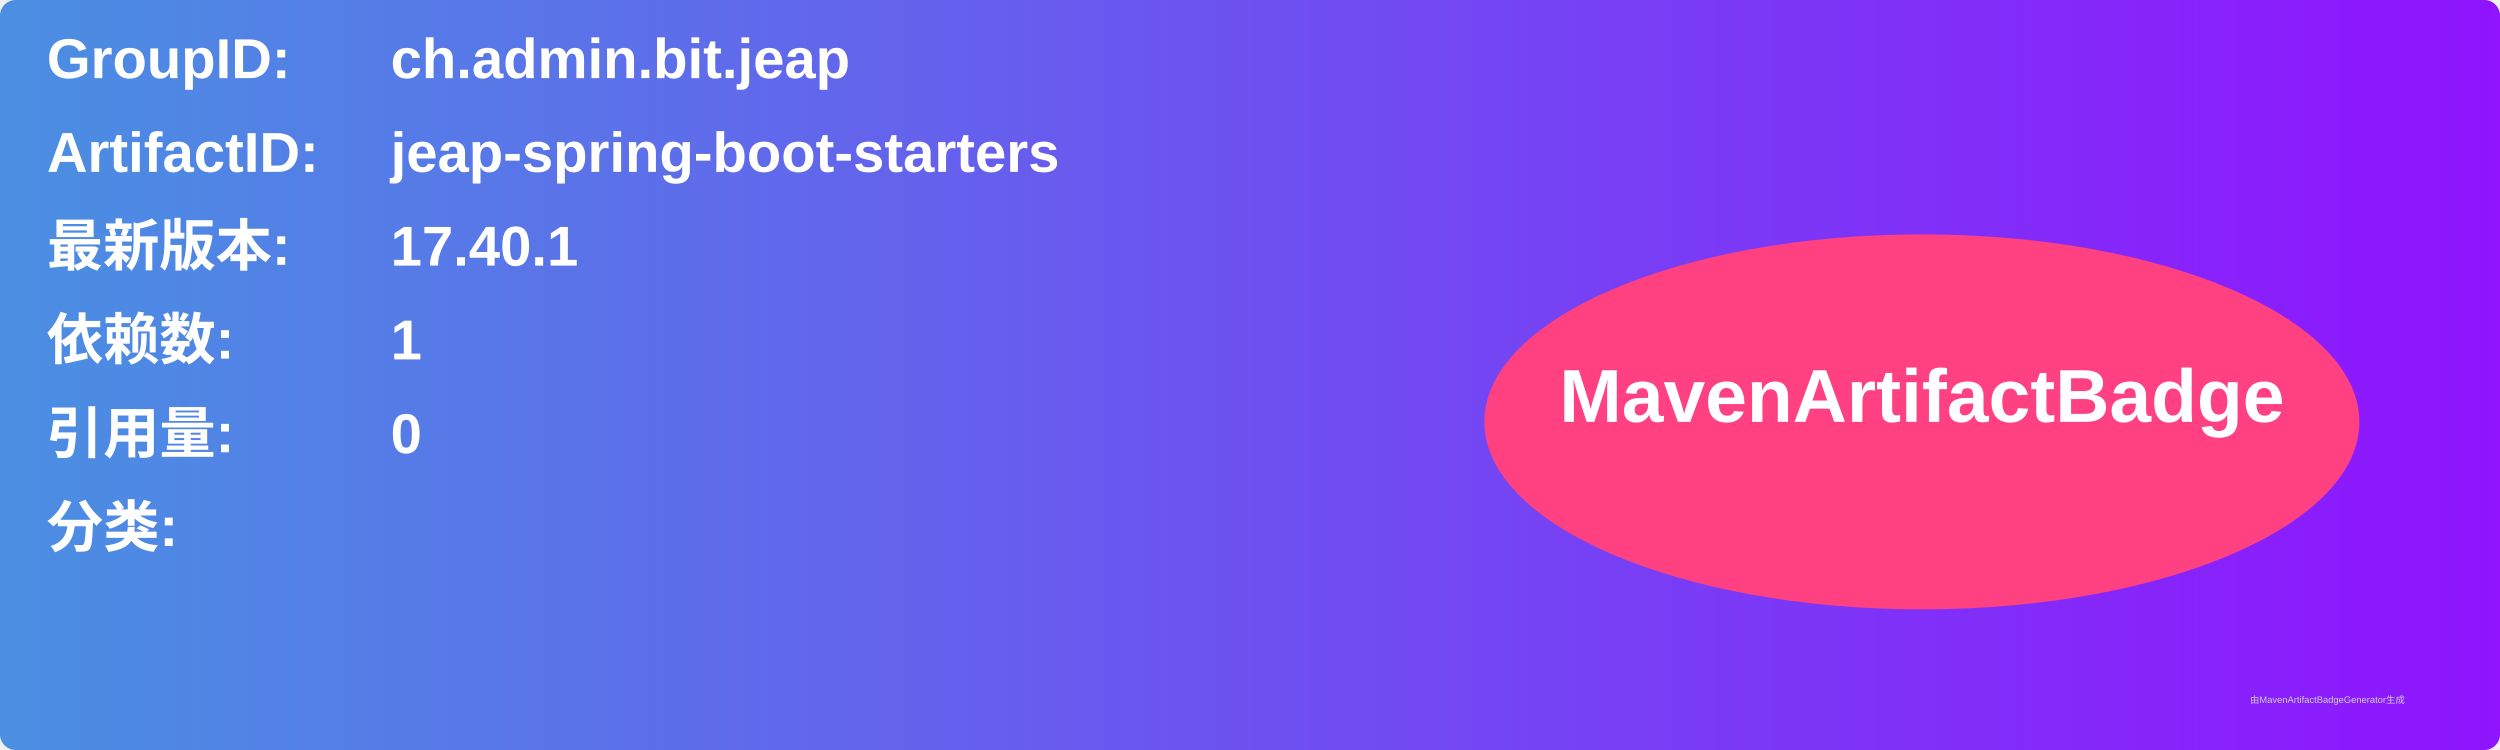
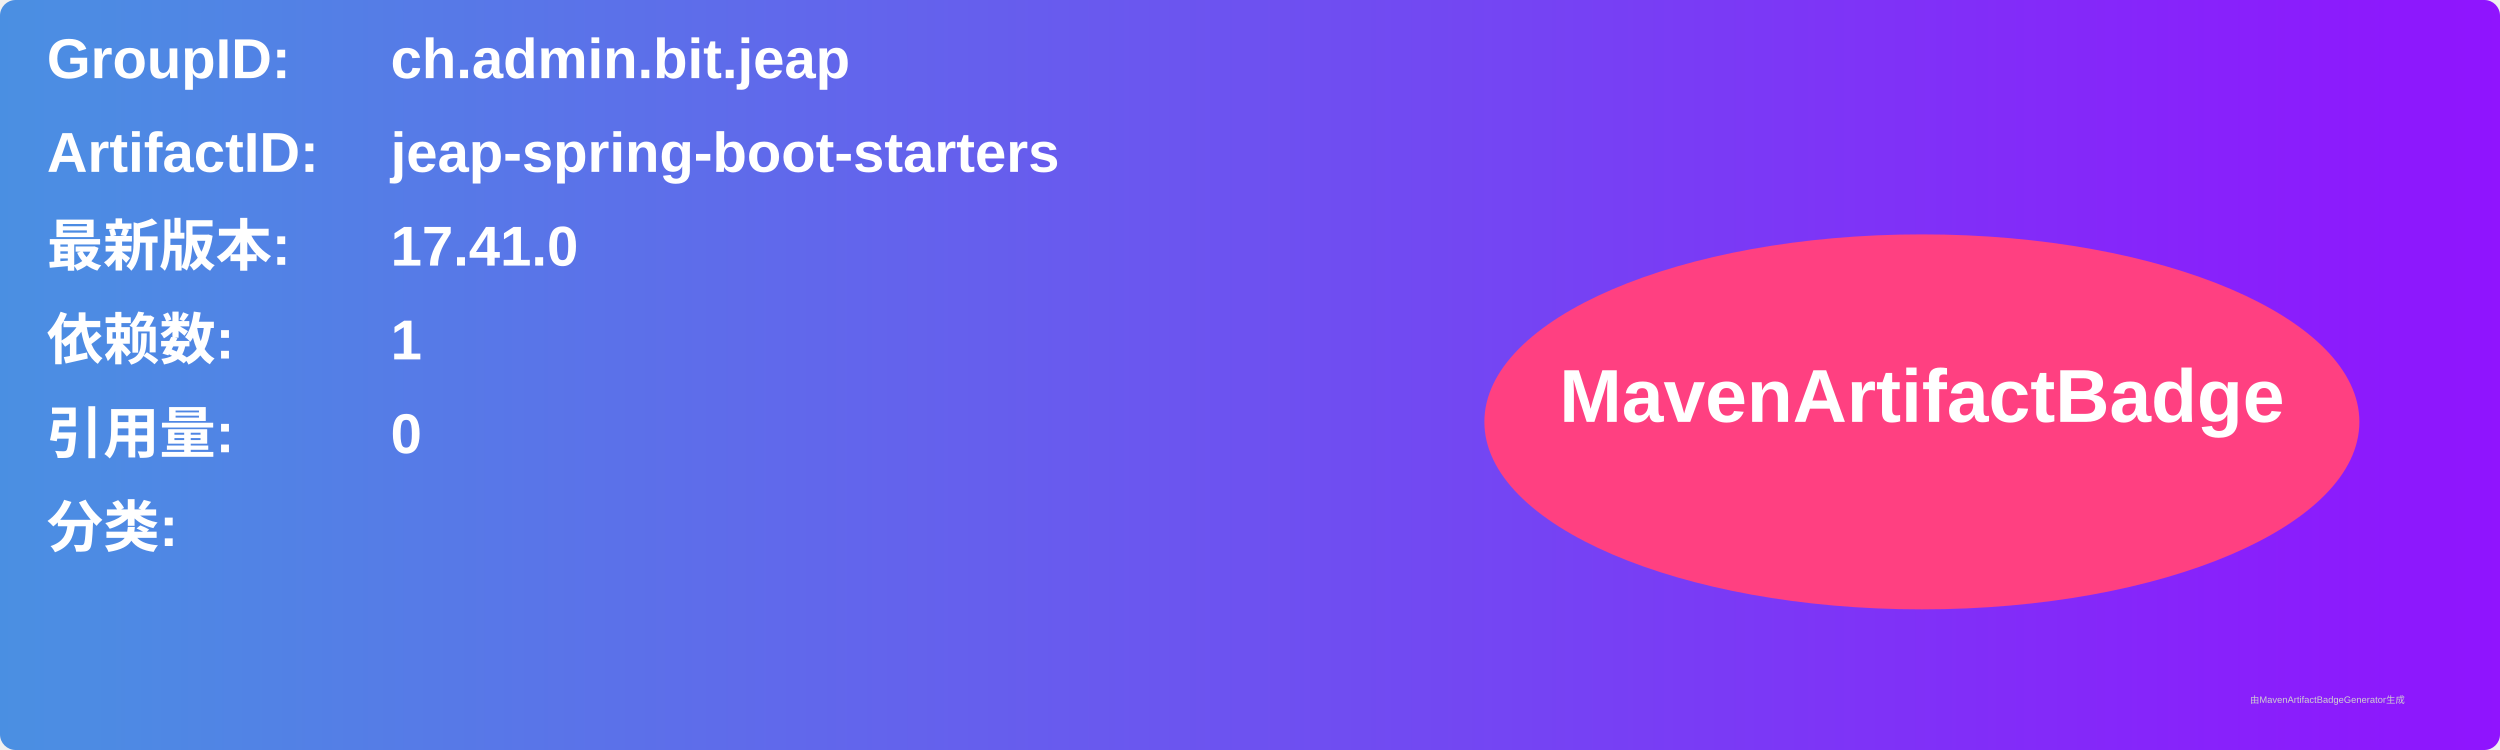
<svg xmlns="http://www.w3.org/2000/svg" width="800" height="240" viewBox="0 0 800 240">
  <linearGradient id="grad" x1="0%" y1="0%" x2="100%" y2="0%">
    <stop offset="0%" stop-color="#4a90e2" />
    <stop offset="100%" stop-color="#9013fe" />
  </linearGradient>
  <rect width="100%" height="100%" rx="5" ry="5" fill="url(#grad)" />
  <g transform="translate(15, 15)">
    <text x="0" y="10" font-family="Arial" font-size="18" fill="white" font-weight="bold" width="260">GroupID:</text>
    <text x="110" y="10" font-family="Arial" font-size="18" fill="white" font-weight="bold" width="460">ch.admin.bit.jeap</text>
    <text x="0" y="40" font-family="Arial" font-size="18" fill="white" font-weight="bold" width="260">ArtifactID:</text>
    <text x="110" y="40" font-family="Arial" font-size="18" fill="white" font-weight="bold" width="460">jeap-spring-boot-starters</text>
    <text x="0" y="70" font-family="Arial" font-size="18" fill="white" font-weight="bold">最新版本:</text>
    <text x="110" y="70" font-family="Arial" font-size="18" fill="white" font-weight="bold">
-       <tspan font-weight="bold">17.40.1</tspan>
+       <tspan font-weight="bold">17.41.0</tspan>
    </text>
    <text x="0" y="100" font-family="Arial" font-size="18" fill="white" font-weight="bold">依赖数: </text>
    <text x="110" y="100" font-family="Arial" font-size="18" fill="white">
      <tspan font-weight="bold">1</tspan>
    </text>
    <text x="0" y="130" font-family="Arial" font-size="18" fill="white" font-weight="bold">引用量: </text>
    <text x="110" y="130" font-family="Arial" font-size="18" fill="white">
      <tspan font-weight="bold">0</tspan>
    </text>
    <text x="0" y="160" font-family="Arial" font-size="18" fill="white" font-weight="bold">分类:</text>
    <text x="10" y="190" font-family="Arial" font-size="10" fill="white">
      <tspan font-weight="bold" />
    </text>
    <ellipse cx="600" cy="120" rx="140" ry="60" fill="#ff4081" />
    <text x="600" y="120" text-anchor="middle" font-family="Arial" font-size="24" fill="white" font-weight="bold">MavenArtifactBadge</text>
  </g>
  <text x="720" y="225" font-family="Arial" font-size="3" fill="#d0d0d0">由MavenArtifactBadgeGenerator生成</text>
</svg>
